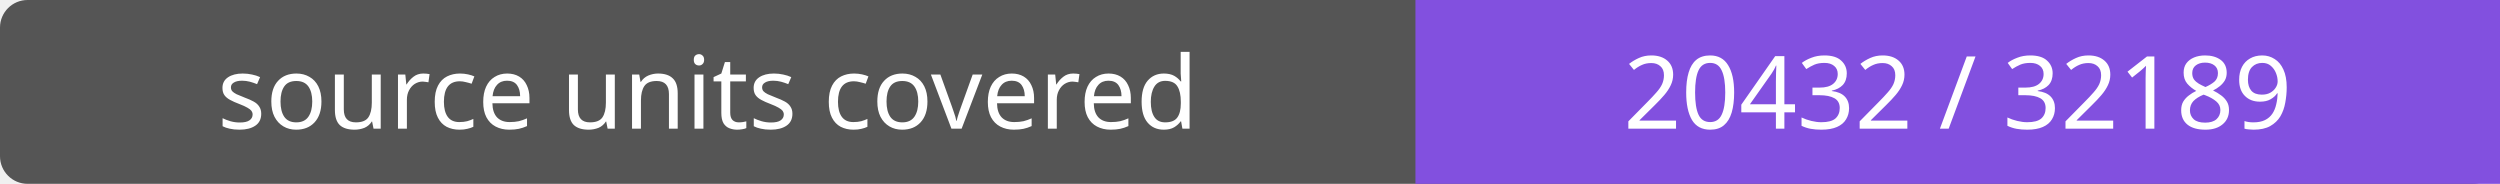
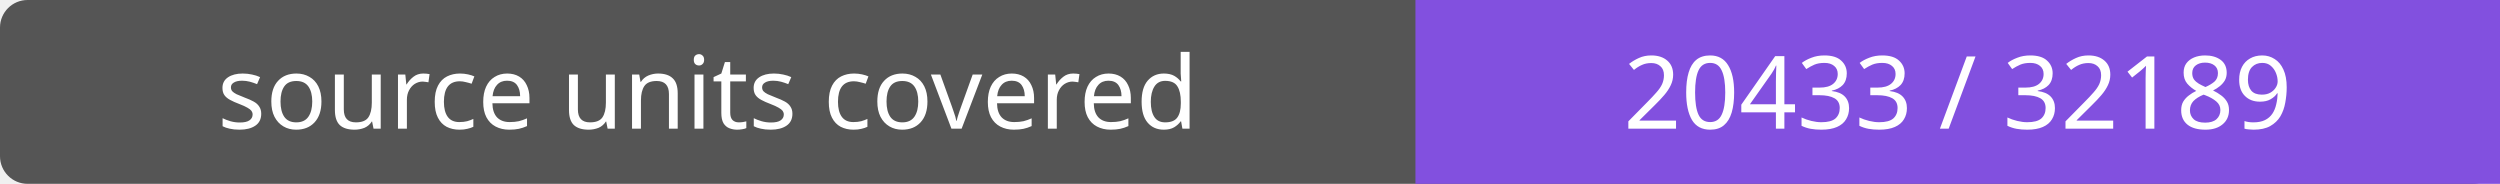
- <svg xmlns="http://www.w3.org/2000/svg" width="272" height="20" role="img" aria-label="source units covered: 20432 / 32189">
+ <svg xmlns="http://www.w3.org/2000/svg" width="272" height="20" role="img" aria-label="source units covered: 20433 / 32189">
  <rect width="272" height="20" rx="3" fill="#555" />
  <path fill="#8250df" d="M154 0h118v20H154z" />
  <g fill="#fff" text-anchor="middle" font-family="Verdana,sans-serif" font-size="11">
    <text x="77.0" y="14">source units covered</text>
-     <text x="213.0" y="14">20432 / 32189</text>
+     <text x="213.0" y="14">20433 / 32189</text>
  </g>
</svg>
